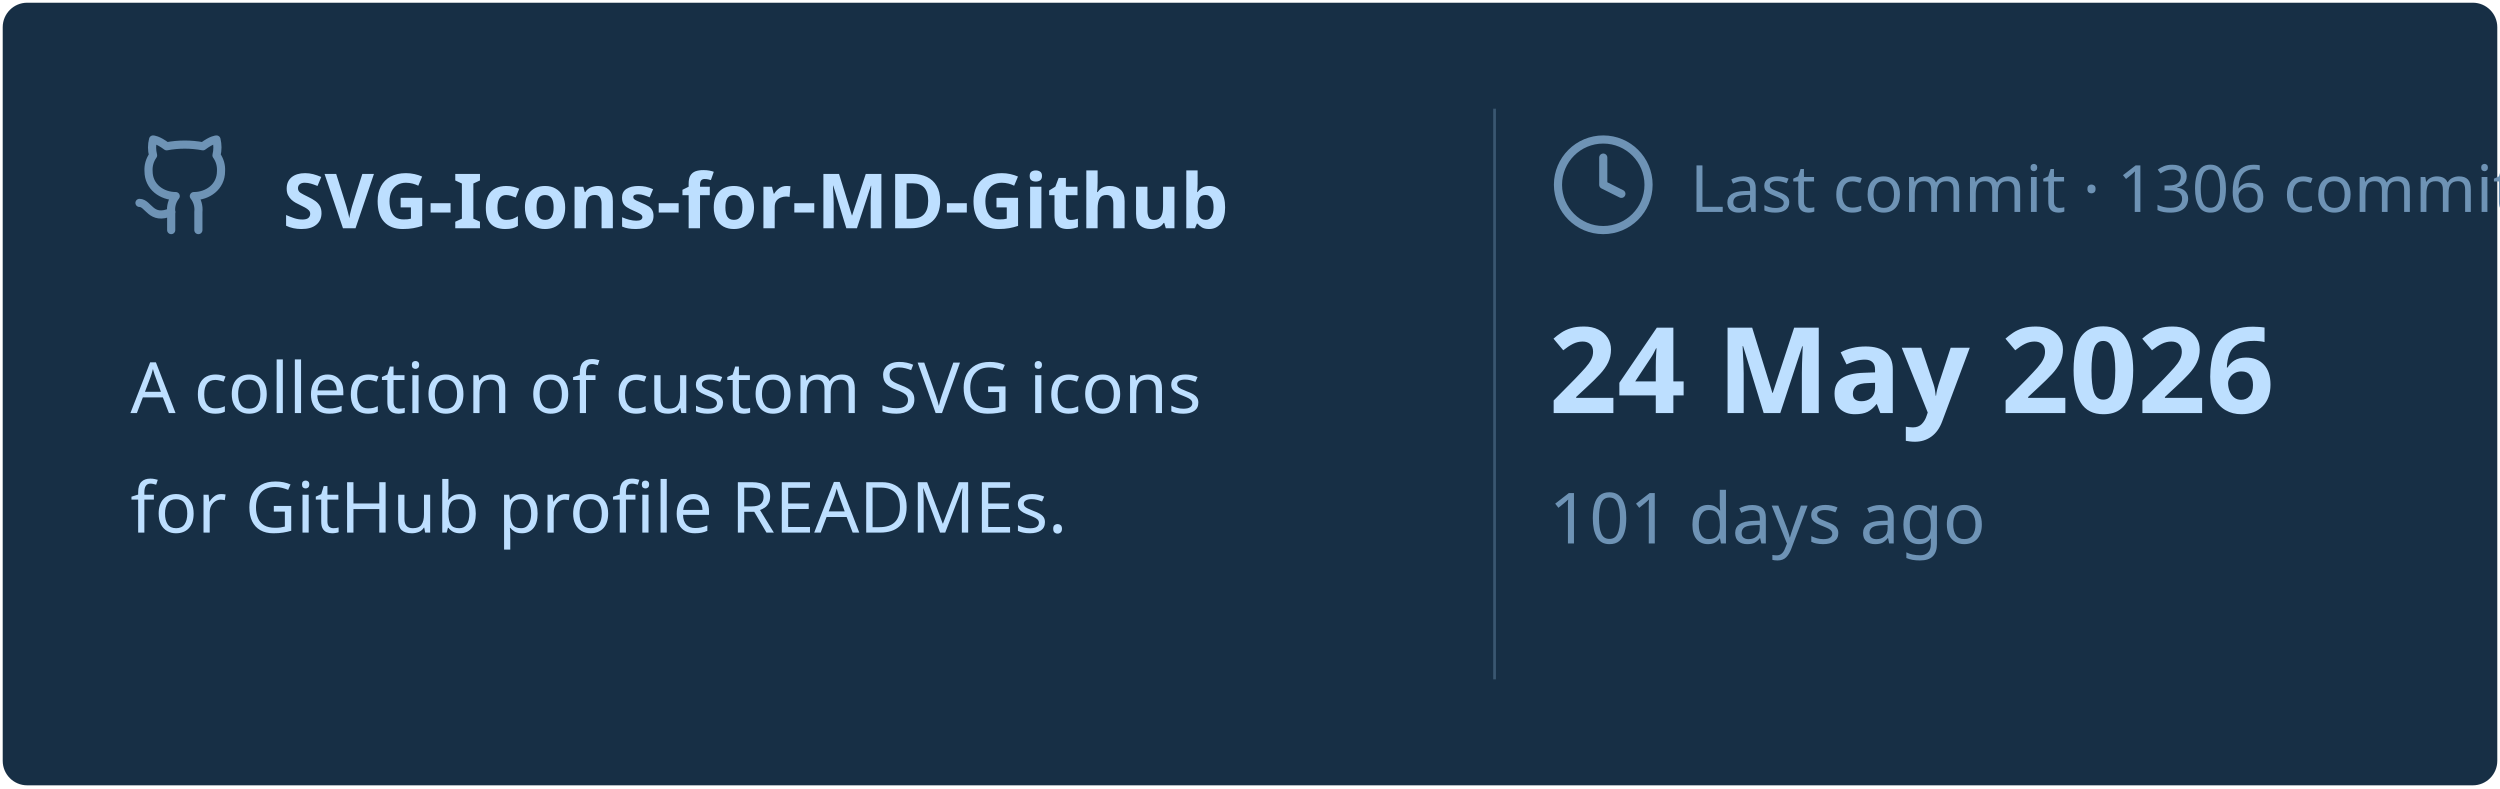
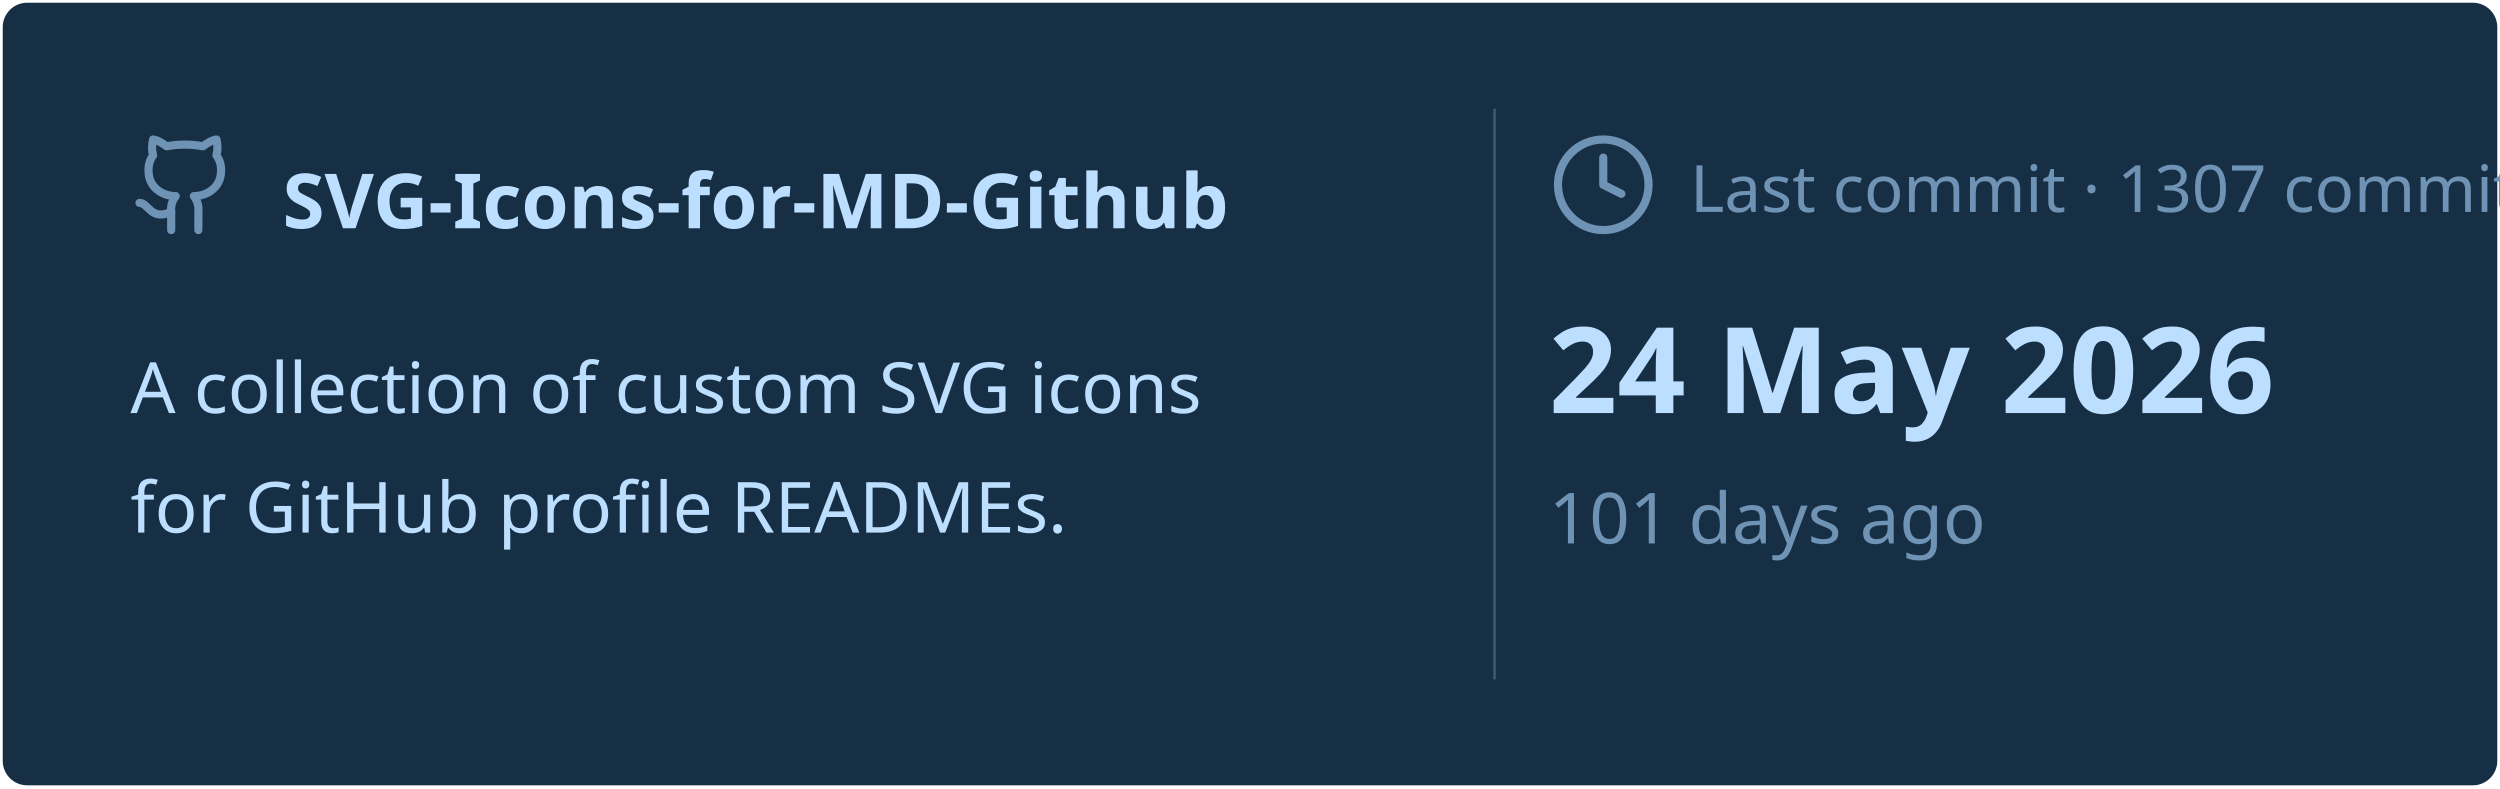
<svg xmlns="http://www.w3.org/2000/svg" viewBox="0 0 460 145" width="460px" height="145px">
  <rect stroke="#000000" stroke-opacity="0" fill="#172F45" rx="4.5" x="0.5" y="0.5" width="459" height="144" />
  <g transform="translate(24, 42)">
    <svg x="0" y="-18" width="20" height="20" viewBox="0 0 24 24" fill="none" stroke="#6E93B5" stroke-width="1.8" stroke-linecap="round" stroke-linejoin="round">
      <path d="M15 22v-4a4.8 4.8 0 0 0-1-3.5c3 0 6-2 6-5.5.08-1.25-.27-2.48-1-3.5.28-1.15.28-2.35 0-3.5 0 0-1 0-3 1.5-2.64-.5-5.36-.5-8 0C6 2 5 2 5 2c-.3 1.15-.3 2.35 0 3.5A5.403 5.403 0 0 0 4 9c0 3.5 3 5.5 6 5.5-.39.49-.68 1.05-.85 1.65-.17.6-.22 1.23-.15 1.85v4" />
      <path d="M9 18c-4.51 2-5-2-7-2" />
    </svg>
    <text x="28" y="0" font-family="&quot;Segoe UI&quot;, Ubuntu, sans-serif" font-size="14" font-weight="700" fill="#BDDFFF">SVG-Icons-for-MD-Github</text>
  </g>
  <text x="24" y="76" font-family="&quot;Segoe UI&quot;, Ubuntu, sans-serif" font-size="13" font-weight="400" fill="#BDDFFF">A collection of custom SVG icons</text>
  <text x="24" y="98" font-family="&quot;Segoe UI&quot;, Ubuntu, sans-serif" font-size="13" font-weight="400" fill="#BDDFFF">for GitHub profile READMEs.</text>
  <line x1="275" y1="20" x2="275" y2="125" stroke="#6E93B5" stroke-width="0.5" stroke-opacity="0.4" />
  <svg x="285" y="24" width="20" height="20" viewBox="0 0 24 24" fill="none" stroke="#6E93B5" stroke-width="1.8" stroke-linecap="round" stroke-linejoin="round">
    <circle cx="12" cy="12" r="10" />
    <polyline points="12 6 12 12 16 14" />
  </svg>
-   <text x="311" y="39" font-family="&quot;Segoe UI&quot;, Ubuntu, sans-serif" font-size="12" font-weight="400" fill="#6E93B5">Last commit · 1306 commits</text>
+   <text x="311" y="39" font-family="&quot;Segoe UI&quot;, Ubuntu, sans-serif" font-size="12" font-weight="400" fill="#6E93B5">Last commit · 1307 commits</text>
  <text x="285" y="76" font-family="&quot;Segoe UI&quot;, Ubuntu, sans-serif" font-size="22" font-weight="700" fill="#BDDFFF">24 May 2026</text>
  <text x="285" y="100" font-family="&quot;Segoe UI&quot;, Ubuntu, sans-serif" font-size="13" font-weight="400" fill="#6E93B5">101 days ago</text>
</svg>
